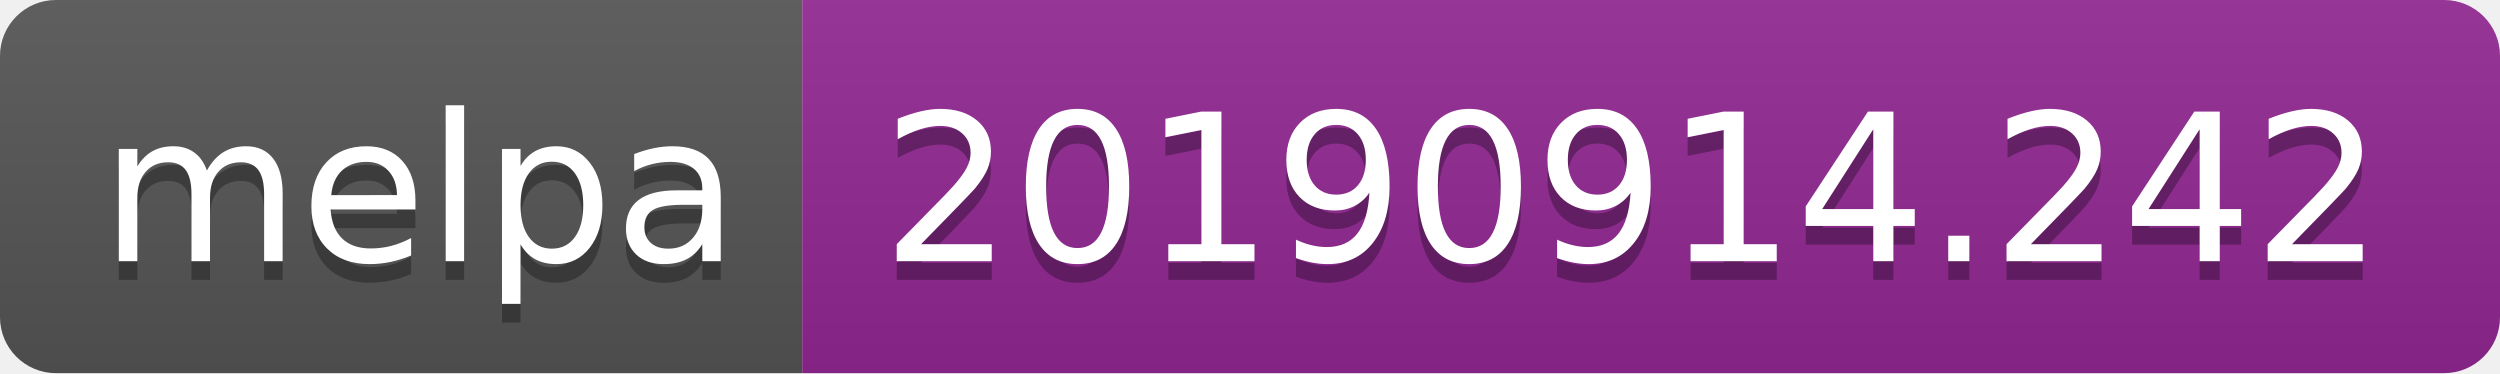
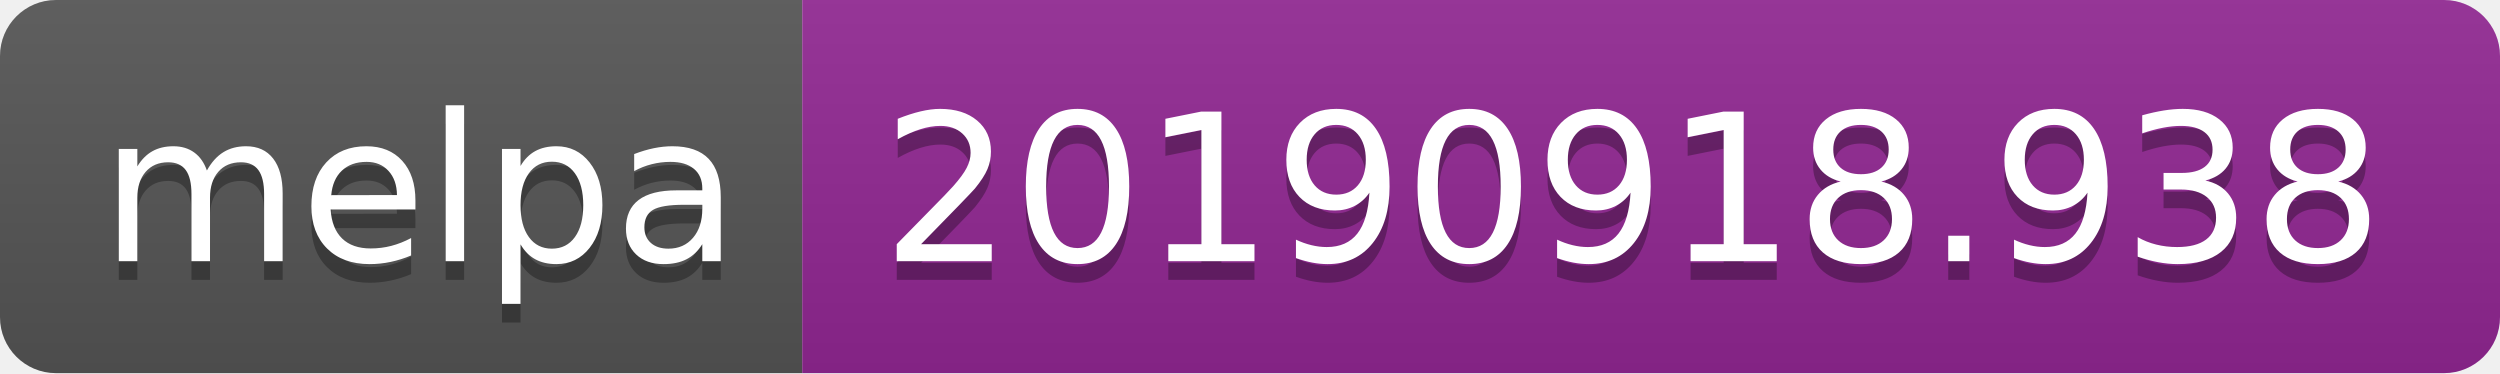
<svg xmlns="http://www.w3.org/2000/svg" width="134" height="20">
  <linearGradient id="b" x2="0" y2="100%">
    <stop offset="0" stop-color="#bbb" stop-opacity=".1" />
    <stop offset="1" stop-opacity=".1" />
  </linearGradient>
  <clipPath id="a">
    <rect width="134" height="20" rx="3" fill="#fff" />
  </clipPath>
  <g clip-path="url(#a)">
    <path fill="#555" d="M0 0h43v20H0z" />
    <path fill="#922793" d="M43 0h91v20H43z" />
    <path fill="url(#b)" d="M0 0h134v20H0z" />
  </g>
  <g fill="#fff" text-anchor="middle" font-family="DejaVu Sans,Verdana,Geneva,sans-serif" font-size="110">
    <text x="225" y="150" fill="#010101" fill-opacity=".3" transform="scale(.1)" textLength="330">melpa</text>
    <text x="225" y="140" transform="scale(.1)" textLength="330">melpa</text>
-     <text x="875" y="150" fill="#010101" fill-opacity=".3" transform="scale(.1)" textLength="810">20190914.242</text>
-     <text x="875" y="140" transform="scale(.1)" textLength="810">20190914.242</text>
+     <text x="875" y="150" fill="#010101" fill-opacity=".3" transform="scale(.1)" textLength="810">20190918.938</text>
+     <text x="875" y="140" transform="scale(.1)" textLength="810">20190918.938</text>
  </g>
</svg>
